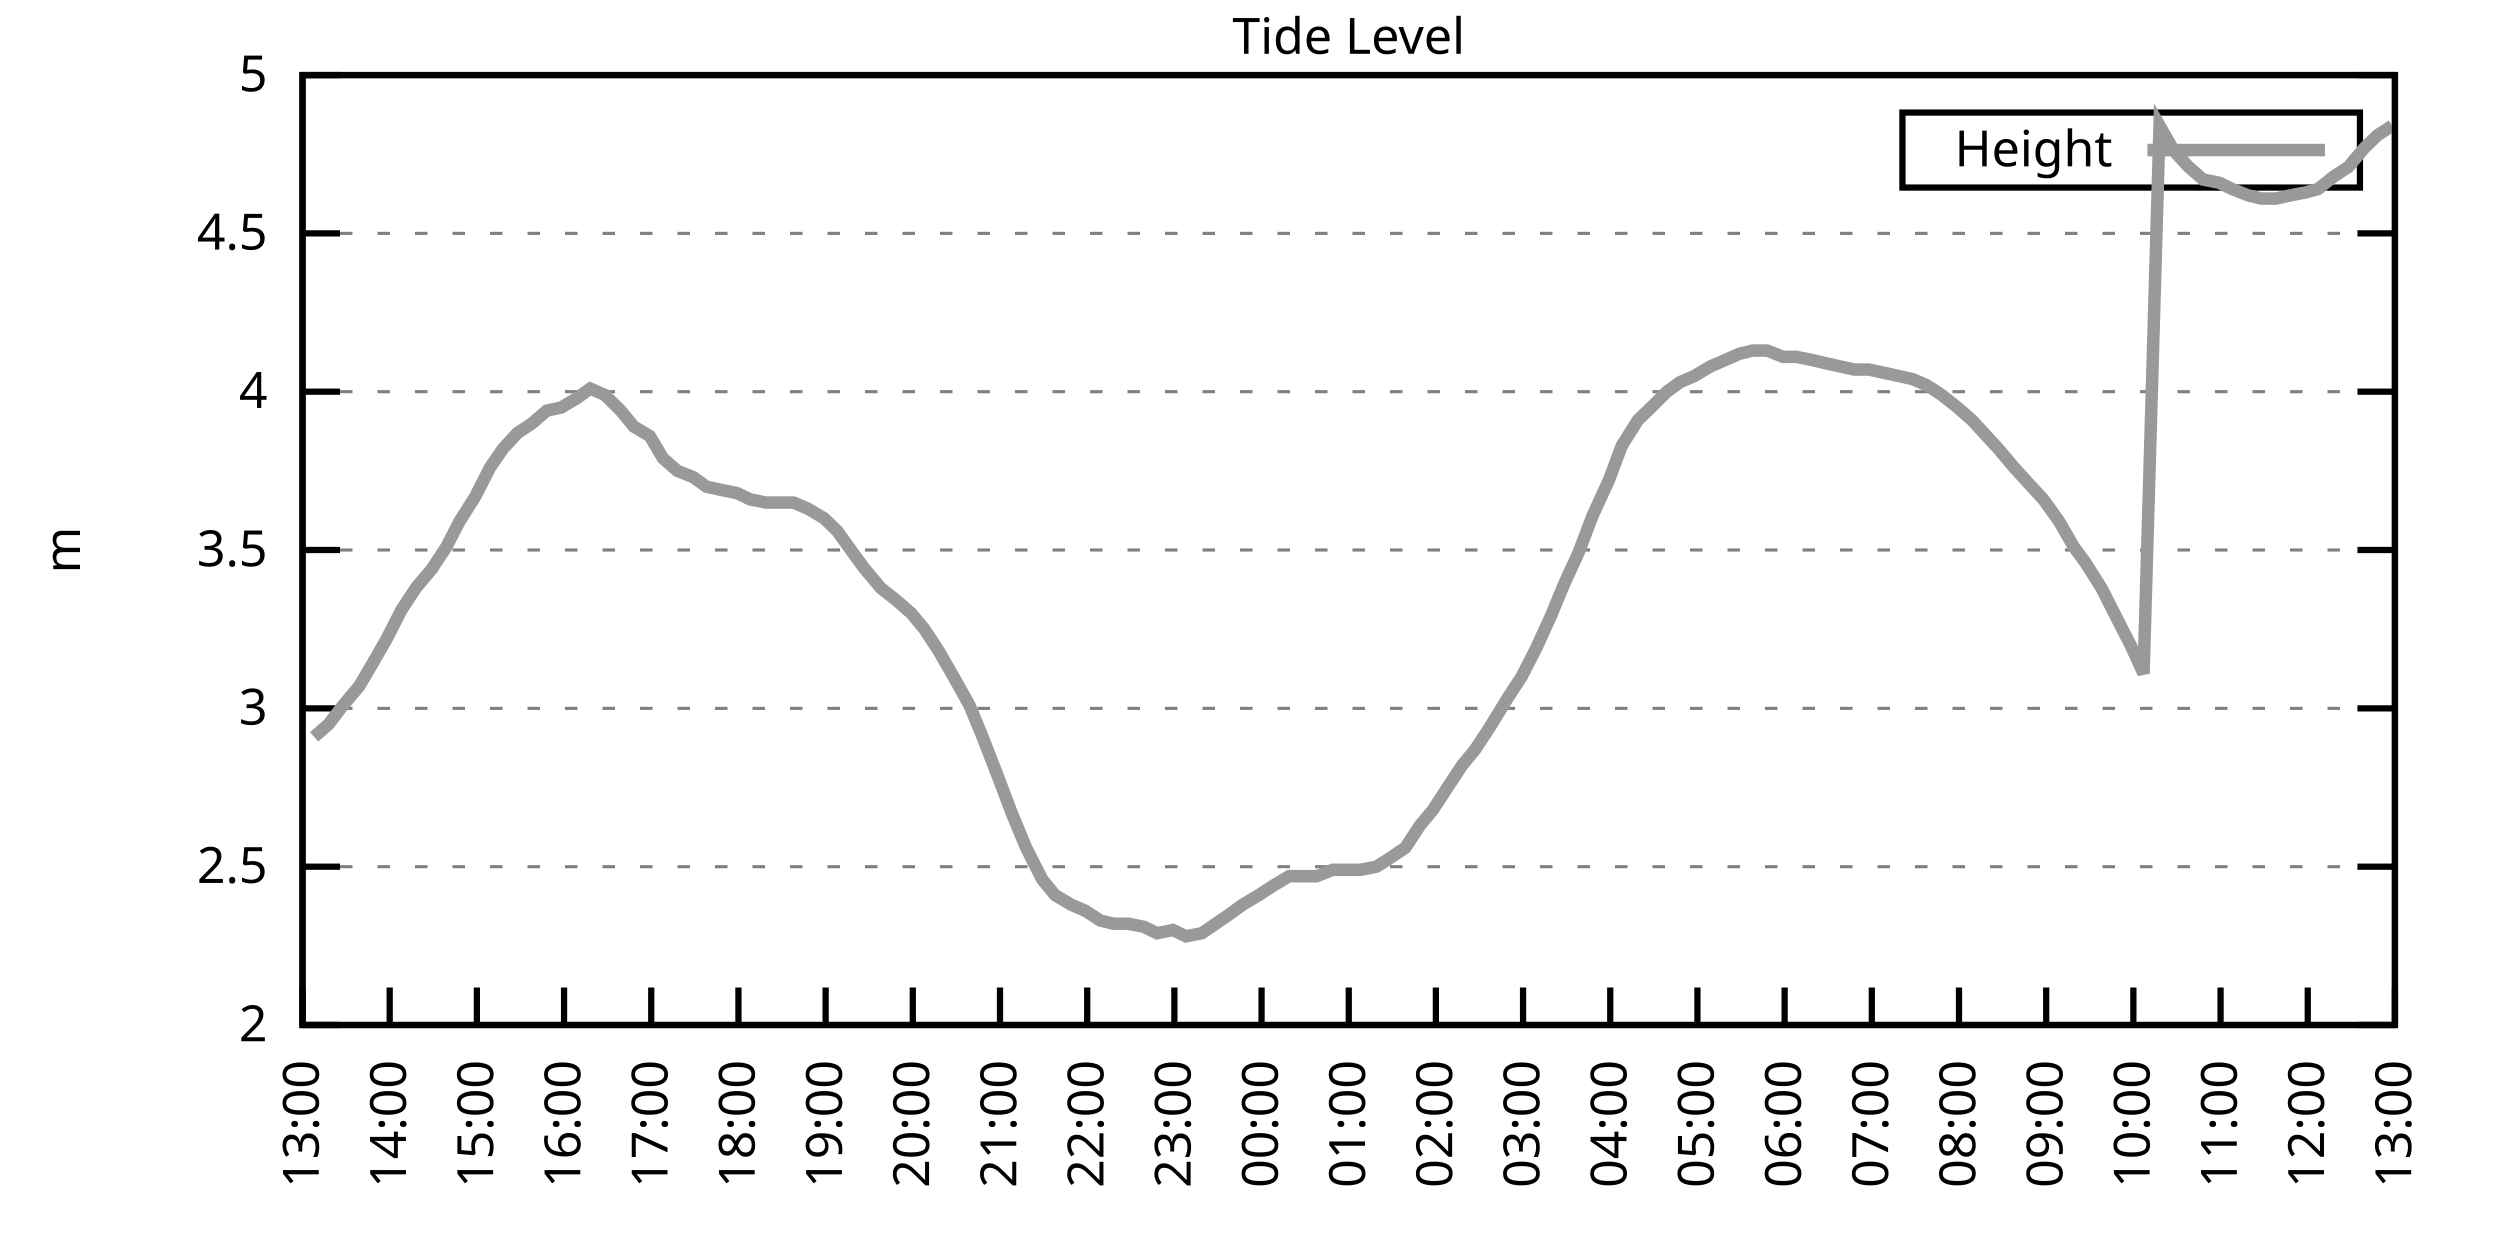
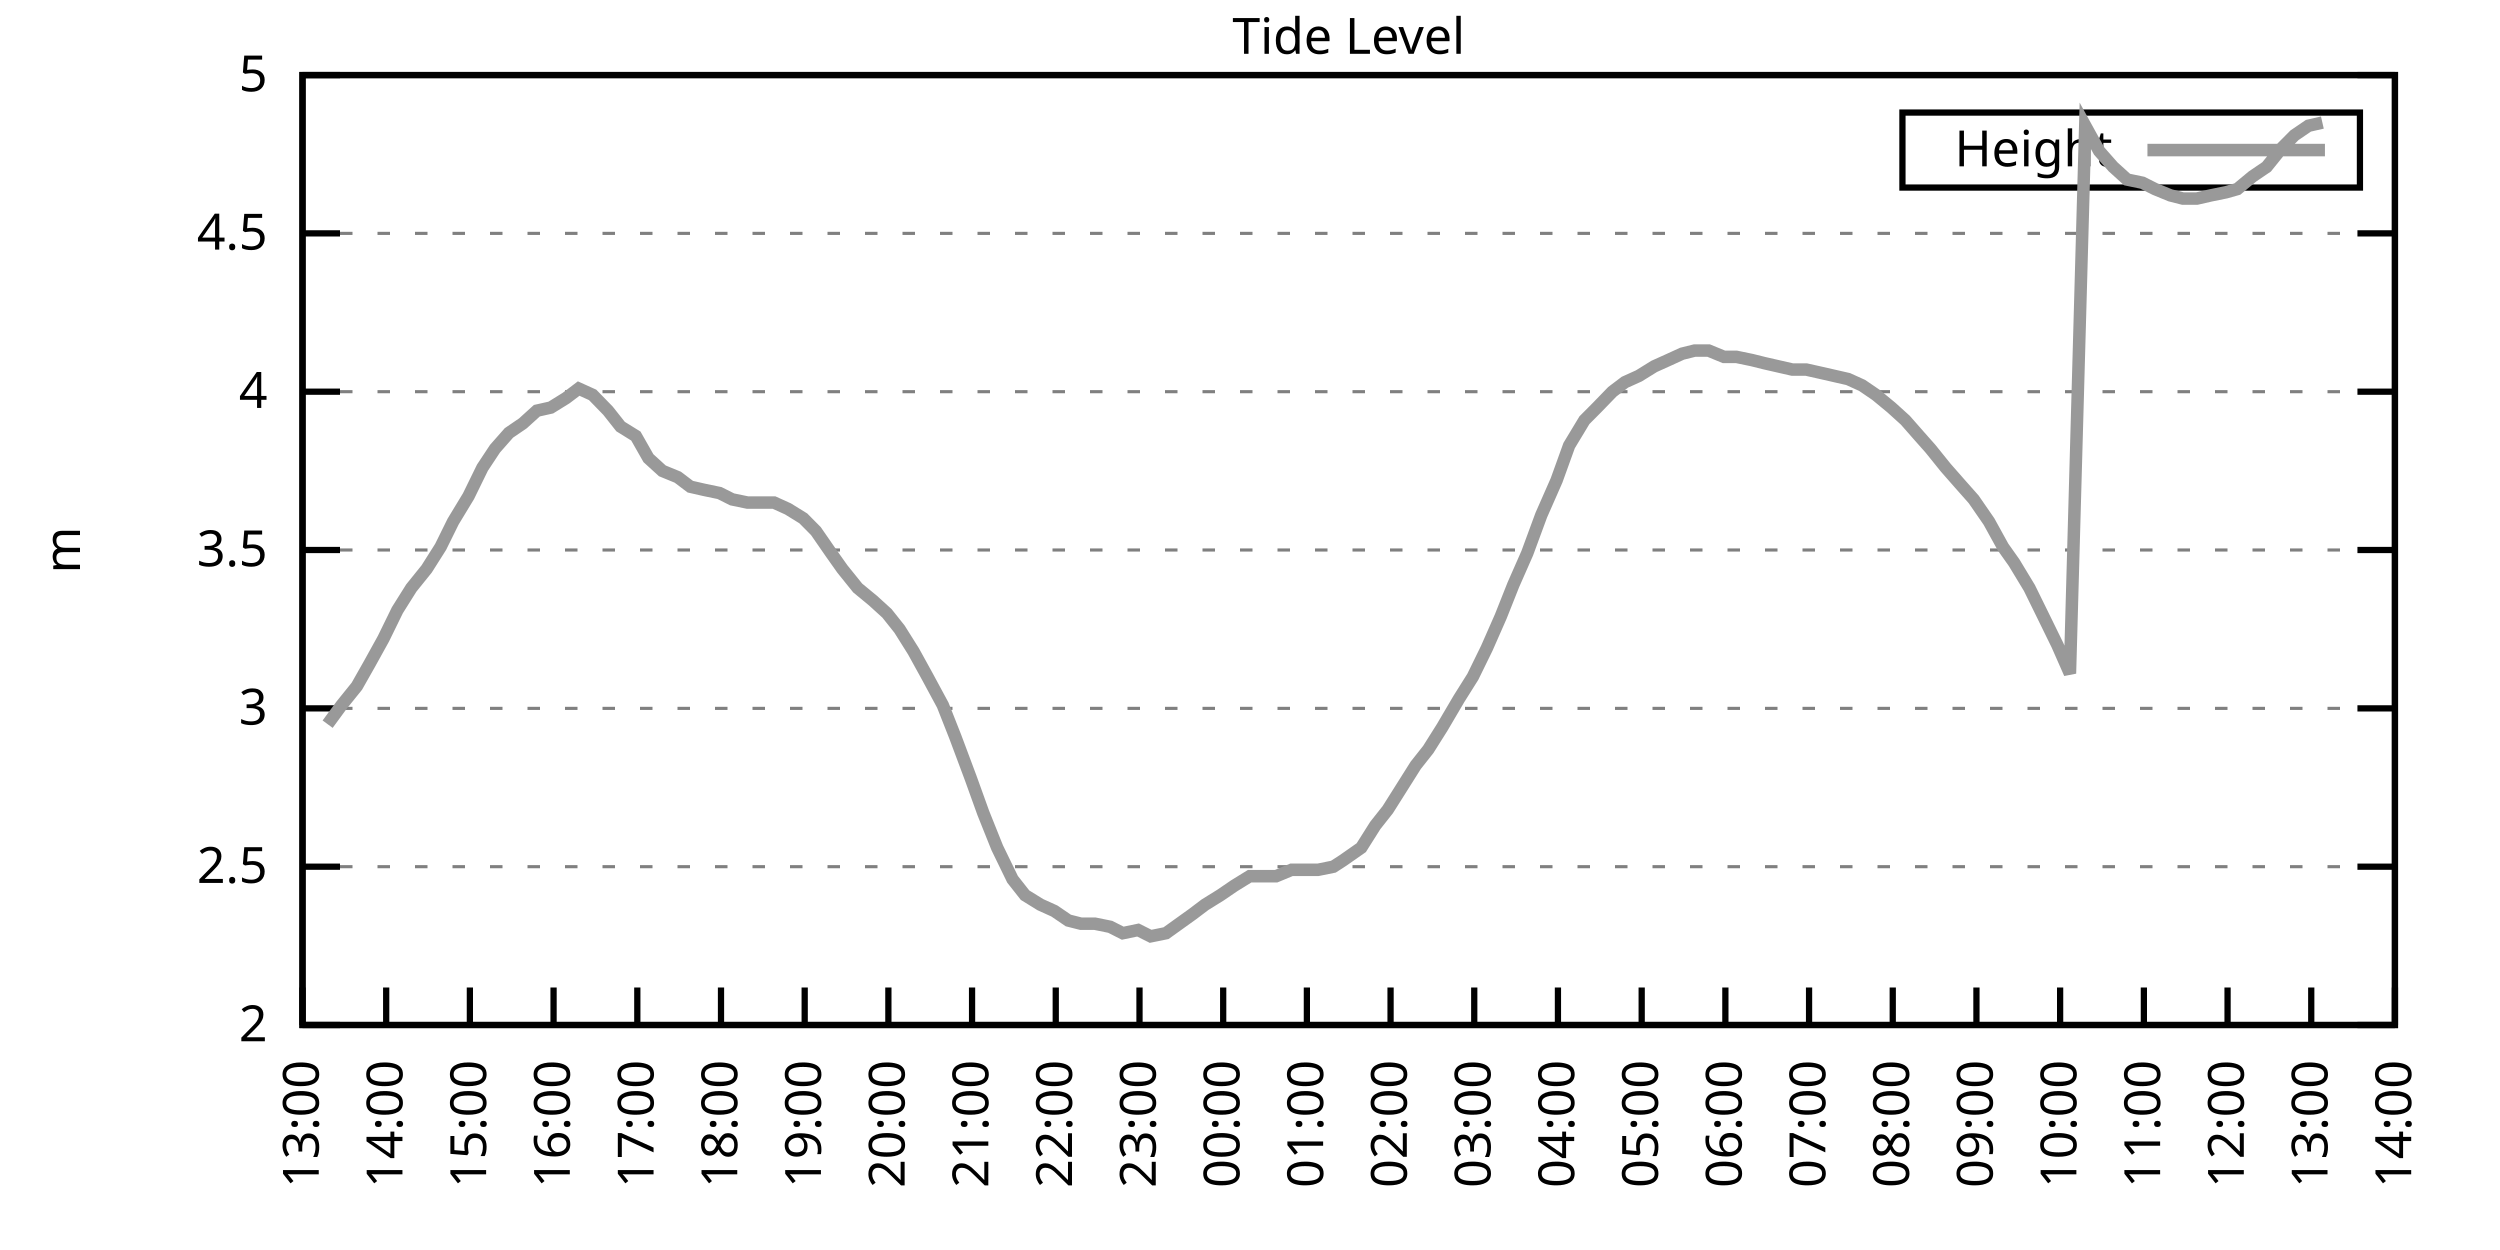
<svg xmlns="http://www.w3.org/2000/svg" xmlns:xlink="http://www.w3.org/1999/xlink" width="400" height="200" viewBox="0 0 400 200">
  <g id="gnuplot_canvas">
    <rect x="0" y="0" width="400" height="200" fill="none" />
    <defs>
      <circle id="gpDot" r="0.5" stroke-width="0.5" stroke="currentColor" />
      <path id="gpPt0" stroke-width="0.333" stroke="currentColor" d="M-1,0 h2 M0,-1 v2" />
      <path id="gpPt1" stroke-width="0.333" stroke="currentColor" d="M-1,-1 L1,1 M1,-1 L-1,1" />
      <path id="gpPt2" stroke-width="0.333" stroke="currentColor" d="M-1,0 L1,0 M0,-1 L0,1 M-1,-1 L1,1 M-1,1 L1,-1" />
      <rect id="gpPt3" stroke-width="0.333" stroke="currentColor" x="-1" y="-1" width="2" height="2" />
      <rect id="gpPt4" stroke-width="0.333" stroke="currentColor" fill="currentColor" x="-1" y="-1" width="2" height="2" />
      <circle id="gpPt5" stroke-width="0.333" stroke="currentColor" cx="0" cy="0" r="1" />
      <use xlink:href="#gpPt5" id="gpPt6" fill="currentColor" stroke="none" />
      <path id="gpPt7" stroke-width="0.333" stroke="currentColor" d="M0,-1.33 L-1.33,0.67 L1.33,0.67 z" />
      <use xlink:href="#gpPt7" id="gpPt8" fill="currentColor" stroke="none" />
      <use xlink:href="#gpPt7" id="gpPt9" stroke="currentColor" transform="rotate(180)" />
      <use xlink:href="#gpPt9" id="gpPt10" fill="currentColor" stroke="none" />
      <use xlink:href="#gpPt3" id="gpPt11" stroke="currentColor" transform="rotate(45)" />
      <use xlink:href="#gpPt11" id="gpPt12" fill="currentColor" stroke="none" />
      <path id="gpPt13" stroke-width="0.333" stroke="currentColor" d="M0,1.330 L1.265,0.411 L0.782,-1.067 L-0.782,-1.076 L-1.265,0.411 z" />
      <use xlink:href="#gpPt13" id="gpPt14" fill="currentColor" stroke="none" />
      <filter id="textbox" filterUnits="objectBoundingBox" x="0" y="0" height="1" width="1">
        <feFlood flood-color="white" flood-opacity="1" result="bgnd" />
        <feComposite in="SourceGraphic" in2="bgnd" operator="atop" />
      </filter>
      <filter id="greybox" filterUnits="objectBoundingBox" x="0" y="0" height="1" width="1">
        <feFlood flood-color="lightgrey" flood-opacity="1" result="grey" />
        <feComposite in="SourceGraphic" in2="grey" operator="atop" />
      </filter>
    </defs>
    <g fill="none" color="white" stroke="currentColor" stroke-width="1.00" stroke-linecap="butt" stroke-linejoin="miter">
</g>
    <g fill="none" color="black" stroke="currentColor" stroke-width="1.00" stroke-linecap="butt" stroke-linejoin="miter">
      <g stroke="none" shape-rendering="crispEdges">
        <polygon fill="rgb(255, 255, 255)" points="48.40,164.00 383.18,164.00 383.18,12.02 48.40,12.02 " />
      </g>
    </g>
    <g fill="none" color="black" stroke="currentColor" stroke-width="1.00" stroke-linecap="butt" stroke-linejoin="miter">
</g>
    <g fill="none" color="black" stroke="black" stroke-width="0.50" stroke-linecap="butt" stroke-linejoin="miter">
</g>
    <g fill="none" color="gray" stroke="currentColor" stroke-width="0.50" stroke-linecap="butt" stroke-linejoin="miter">
      <path stroke="gray" stroke-dasharray="2,4" class="gridline" d="M48.40,164.00 L383.19,164.00  " />
    </g>
    <g fill="none" color="gray" stroke="gray" stroke-width="1.00" stroke-linecap="butt" stroke-linejoin="miter">
</g>
    <g fill="none" color="black" stroke="currentColor" stroke-width="1.00" stroke-linecap="butt" stroke-linejoin="miter">
      <path stroke="black" d="M48.40,164.00 L54.40,164.00 M383.19,164.00 L377.19,164.00  " />
      <g transform="translate(42.80,166.60)" stroke="none" fill="black" font-family="Sans" font-size="8.00" text-anchor="end">
        <text>
          <tspan font-family="Sans"> 2</tspan>
        </text>
      </g>
    </g>
    <g fill="none" color="black" stroke="currentColor" stroke-width="1.00" stroke-linecap="butt" stroke-linejoin="miter">
</g>
    <g fill="none" color="black" stroke="black" stroke-width="0.50" stroke-linecap="butt" stroke-linejoin="miter">
</g>
    <g fill="none" color="gray" stroke="currentColor" stroke-width="0.50" stroke-linecap="butt" stroke-linejoin="miter">
      <path stroke="gray" stroke-dasharray="2,4" class="gridline" d="M48.40,138.67 L383.19,138.67  " />
    </g>
    <g fill="none" color="gray" stroke="gray" stroke-width="1.00" stroke-linecap="butt" stroke-linejoin="miter">
</g>
    <g fill="none" color="black" stroke="currentColor" stroke-width="1.00" stroke-linecap="butt" stroke-linejoin="miter">
      <path stroke="black" d="M48.40,138.67 L54.40,138.67 M383.19,138.67 L377.19,138.67  " />
      <g transform="translate(42.80,141.27)" stroke="none" fill="black" font-family="Sans" font-size="8.00" text-anchor="end">
        <text>
          <tspan font-family="Sans"> 2.5</tspan>
        </text>
      </g>
    </g>
    <g fill="none" color="black" stroke="currentColor" stroke-width="1.00" stroke-linecap="butt" stroke-linejoin="miter">
</g>
    <g fill="none" color="black" stroke="black" stroke-width="0.50" stroke-linecap="butt" stroke-linejoin="miter">
</g>
    <g fill="none" color="gray" stroke="currentColor" stroke-width="0.50" stroke-linecap="butt" stroke-linejoin="miter">
      <path stroke="gray" stroke-dasharray="2,4" class="gridline" d="M48.40,113.34 L383.19,113.34  " />
    </g>
    <g fill="none" color="gray" stroke="gray" stroke-width="1.00" stroke-linecap="butt" stroke-linejoin="miter">
</g>
    <g fill="none" color="black" stroke="currentColor" stroke-width="1.00" stroke-linecap="butt" stroke-linejoin="miter">
      <path stroke="black" d="M48.40,113.34 L54.40,113.34 M383.19,113.34 L377.19,113.34  " />
      <g transform="translate(42.80,115.94)" stroke="none" fill="black" font-family="Sans" font-size="8.00" text-anchor="end">
        <text>
          <tspan font-family="Sans"> 3</tspan>
        </text>
      </g>
    </g>
    <g fill="none" color="black" stroke="currentColor" stroke-width="1.00" stroke-linecap="butt" stroke-linejoin="miter">
</g>
    <g fill="none" color="black" stroke="black" stroke-width="0.50" stroke-linecap="butt" stroke-linejoin="miter">
</g>
    <g fill="none" color="gray" stroke="currentColor" stroke-width="0.50" stroke-linecap="butt" stroke-linejoin="miter">
      <path stroke="gray" stroke-dasharray="2,4" class="gridline" d="M48.40,88.00 L383.19,88.00  " />
    </g>
    <g fill="none" color="gray" stroke="gray" stroke-width="1.00" stroke-linecap="butt" stroke-linejoin="miter">
</g>
    <g fill="none" color="black" stroke="currentColor" stroke-width="1.00" stroke-linecap="butt" stroke-linejoin="miter">
      <path stroke="black" d="M48.40,88.00 L54.40,88.00 M383.19,88.00 L377.19,88.00  " />
      <g transform="translate(42.80,90.60)" stroke="none" fill="black" font-family="Sans" font-size="8.00" text-anchor="end">
        <text>
          <tspan font-family="Sans"> 3.5</tspan>
        </text>
      </g>
    </g>
    <g fill="none" color="black" stroke="currentColor" stroke-width="1.00" stroke-linecap="butt" stroke-linejoin="miter">
</g>
    <g fill="none" color="black" stroke="black" stroke-width="0.50" stroke-linecap="butt" stroke-linejoin="miter">
</g>
    <g fill="none" color="gray" stroke="currentColor" stroke-width="0.50" stroke-linecap="butt" stroke-linejoin="miter">
      <path stroke="gray" stroke-dasharray="2,4" class="gridline" d="M48.40,62.67 L383.19,62.67  " />
    </g>
    <g fill="none" color="gray" stroke="gray" stroke-width="1.00" stroke-linecap="butt" stroke-linejoin="miter">
</g>
    <g fill="none" color="black" stroke="currentColor" stroke-width="1.00" stroke-linecap="butt" stroke-linejoin="miter">
      <path stroke="black" d="M48.40,62.67 L54.40,62.67 M383.19,62.67 L377.19,62.67  " />
      <g transform="translate(42.80,65.27)" stroke="none" fill="black" font-family="Sans" font-size="8.00" text-anchor="end">
        <text>
          <tspan font-family="Sans"> 4</tspan>
        </text>
      </g>
    </g>
    <g fill="none" color="black" stroke="currentColor" stroke-width="1.00" stroke-linecap="butt" stroke-linejoin="miter">
</g>
    <g fill="none" color="black" stroke="black" stroke-width="0.50" stroke-linecap="butt" stroke-linejoin="miter">
</g>
    <g fill="none" color="gray" stroke="currentColor" stroke-width="0.50" stroke-linecap="butt" stroke-linejoin="miter">
      <path stroke="gray" stroke-dasharray="2,4" class="gridline" d="M48.40,37.34 L383.19,37.34  " />
    </g>
    <g fill="none" color="gray" stroke="gray" stroke-width="1.00" stroke-linecap="butt" stroke-linejoin="miter">
</g>
    <g fill="none" color="black" stroke="currentColor" stroke-width="1.00" stroke-linecap="butt" stroke-linejoin="miter">
      <path stroke="black" d="M48.40,37.34 L54.40,37.34 M383.19,37.34 L377.19,37.34  " />
      <g transform="translate(42.80,39.94)" stroke="none" fill="black" font-family="Sans" font-size="8.00" text-anchor="end">
        <text>
          <tspan font-family="Sans"> 4.5</tspan>
        </text>
      </g>
    </g>
    <g fill="none" color="black" stroke="currentColor" stroke-width="1.00" stroke-linecap="butt" stroke-linejoin="miter">
</g>
    <g fill="none" color="black" stroke="black" stroke-width="0.50" stroke-linecap="butt" stroke-linejoin="miter">
</g>
    <g fill="none" color="gray" stroke="currentColor" stroke-width="0.50" stroke-linecap="butt" stroke-linejoin="miter">
      <path stroke="gray" stroke-dasharray="2,4" class="gridline" d="M48.40,12.01 L383.19,12.01  " />
    </g>
    <g fill="none" color="gray" stroke="gray" stroke-width="1.00" stroke-linecap="butt" stroke-linejoin="miter">
</g>
    <g fill="none" color="black" stroke="currentColor" stroke-width="1.00" stroke-linecap="butt" stroke-linejoin="miter">
      <path stroke="black" d="M48.40,12.01 L54.40,12.01 M383.19,12.01 L377.19,12.01  " />
      <g transform="translate(42.80,14.61)" stroke="none" fill="black" font-family="Sans" font-size="8.00" text-anchor="end">
        <text>
          <tspan font-family="Sans"> 5</tspan>
        </text>
      </g>
    </g>
    <g fill="none" color="black" stroke="currentColor" stroke-width="1.00" stroke-linecap="butt" stroke-linejoin="miter">
      <path stroke="black" d="M48.40,164.00 L48.40,158.00  " />
      <g transform="translate(51.00,169.60) rotate(270.00)" stroke="none" fill="black" font-family="Sans" font-size="8.00" text-anchor="end">
        <text>
          <tspan font-family="Sans">13:00</tspan>
        </text>
      </g>
    </g>
    <g fill="none" color="black" stroke="currentColor" stroke-width="1.00" stroke-linecap="butt" stroke-linejoin="miter">
-       <path stroke="black" d="M62.35,164.00 L62.35,158.00  " />
-       <g transform="translate(64.95,169.60) rotate(270.00)" stroke="none" fill="black" font-family="Sans" font-size="8.00" text-anchor="end">
+       <path stroke="black" d="M61.79,164.00 L61.79,158.00  " />
+       <g transform="translate(64.39,169.60) rotate(270.00)" stroke="none" fill="black" font-family="Sans" font-size="8.00" text-anchor="end">
        <text>
          <tspan font-family="Sans">14:00</tspan>
        </text>
      </g>
    </g>
    <g fill="none" color="black" stroke="currentColor" stroke-width="1.00" stroke-linecap="butt" stroke-linejoin="miter">
-       <path stroke="black" d="M76.30,164.00 L76.30,158.00  " />
-       <g transform="translate(78.90,169.60) rotate(270.00)" stroke="none" fill="black" font-family="Sans" font-size="8.00" text-anchor="end">
+       <path stroke="black" d="M75.18,164.00 L75.18,158.00  " />
+       <g transform="translate(77.78,169.60) rotate(270.00)" stroke="none" fill="black" font-family="Sans" font-size="8.00" text-anchor="end">
        <text>
          <tspan font-family="Sans">15:00</tspan>
        </text>
      </g>
    </g>
    <g fill="none" color="black" stroke="currentColor" stroke-width="1.00" stroke-linecap="butt" stroke-linejoin="miter">
-       <path stroke="black" d="M90.25,164.00 L90.25,158.00  " />
-       <g transform="translate(92.85,169.60) rotate(270.00)" stroke="none" fill="black" font-family="Sans" font-size="8.00" text-anchor="end">
+       <path stroke="black" d="M88.57,164.00 L88.57,158.00  " />
+       <g transform="translate(91.17,169.60) rotate(270.00)" stroke="none" fill="black" font-family="Sans" font-size="8.00" text-anchor="end">
        <text>
          <tspan font-family="Sans">16:00</tspan>
        </text>
      </g>
    </g>
    <g fill="none" color="black" stroke="currentColor" stroke-width="1.00" stroke-linecap="butt" stroke-linejoin="miter">
-       <path stroke="black" d="M104.20,164.00 L104.20,158.00  " />
-       <g transform="translate(106.80,169.60) rotate(270.00)" stroke="none" fill="black" font-family="Sans" font-size="8.00" text-anchor="end">
+       <path stroke="black" d="M101.97,164.00 L101.97,158.00  " />
+       <g transform="translate(104.57,169.60) rotate(270.00)" stroke="none" fill="black" font-family="Sans" font-size="8.00" text-anchor="end">
        <text>
          <tspan font-family="Sans">17:00</tspan>
        </text>
      </g>
    </g>
    <g fill="none" color="black" stroke="currentColor" stroke-width="1.00" stroke-linecap="butt" stroke-linejoin="miter">
-       <path stroke="black" d="M118.15,164.00 L118.15,158.00  " />
-       <g transform="translate(120.75,169.60) rotate(270.00)" stroke="none" fill="black" font-family="Sans" font-size="8.00" text-anchor="end">
+       <path stroke="black" d="M115.36,164.00 L115.36,158.00  " />
+       <g transform="translate(117.96,169.60) rotate(270.00)" stroke="none" fill="black" font-family="Sans" font-size="8.00" text-anchor="end">
        <text>
          <tspan font-family="Sans">18:00</tspan>
        </text>
      </g>
    </g>
    <g fill="none" color="black" stroke="currentColor" stroke-width="1.00" stroke-linecap="butt" stroke-linejoin="miter">
-       <path stroke="black" d="M132.10,164.00 L132.10,158.00  " />
-       <g transform="translate(134.70,169.60) rotate(270.00)" stroke="none" fill="black" font-family="Sans" font-size="8.00" text-anchor="end">
+       <path stroke="black" d="M128.75,164.00 L128.75,158.00  " />
+       <g transform="translate(131.35,169.60) rotate(270.00)" stroke="none" fill="black" font-family="Sans" font-size="8.00" text-anchor="end">
        <text>
          <tspan font-family="Sans">19:00</tspan>
        </text>
      </g>
    </g>
    <g fill="none" color="black" stroke="currentColor" stroke-width="1.00" stroke-linecap="butt" stroke-linejoin="miter">
-       <path stroke="black" d="M146.05,164.00 L146.05,158.00  " />
-       <g transform="translate(148.65,169.60) rotate(270.00)" stroke="none" fill="black" font-family="Sans" font-size="8.00" text-anchor="end">
+       <path stroke="black" d="M142.14,164.00 L142.14,158.00  " />
+       <g transform="translate(144.74,169.60) rotate(270.00)" stroke="none" fill="black" font-family="Sans" font-size="8.00" text-anchor="end">
        <text>
          <tspan font-family="Sans">20:00</tspan>
        </text>
      </g>
    </g>
    <g fill="none" color="black" stroke="currentColor" stroke-width="1.00" stroke-linecap="butt" stroke-linejoin="miter">
-       <path stroke="black" d="M160.00,164.00 L160.00,158.00  " />
-       <g transform="translate(162.60,169.60) rotate(270.00)" stroke="none" fill="black" font-family="Sans" font-size="8.00" text-anchor="end">
+       <path stroke="black" d="M155.53,164.00 L155.53,158.00  " />
+       <g transform="translate(158.13,169.60) rotate(270.00)" stroke="none" fill="black" font-family="Sans" font-size="8.00" text-anchor="end">
        <text>
          <tspan font-family="Sans">21:00</tspan>
        </text>
      </g>
    </g>
    <g fill="none" color="black" stroke="currentColor" stroke-width="1.00" stroke-linecap="butt" stroke-linejoin="miter">
-       <path stroke="black" d="M173.95,164.00 L173.95,158.00  " />
-       <g transform="translate(176.55,169.60) rotate(270.00)" stroke="none" fill="black" font-family="Sans" font-size="8.00" text-anchor="end">
+       <path stroke="black" d="M168.92,164.00 L168.92,158.00  " />
+       <g transform="translate(171.52,169.60) rotate(270.00)" stroke="none" fill="black" font-family="Sans" font-size="8.00" text-anchor="end">
        <text>
          <tspan font-family="Sans">22:00</tspan>
        </text>
      </g>
    </g>
    <g fill="none" color="black" stroke="currentColor" stroke-width="1.00" stroke-linecap="butt" stroke-linejoin="miter">
-       <path stroke="black" d="M187.90,164.00 L187.90,158.00  " />
-       <g transform="translate(190.50,169.60) rotate(270.00)" stroke="none" fill="black" font-family="Sans" font-size="8.00" text-anchor="end">
+       <path stroke="black" d="M182.32,164.00 L182.32,158.00  " />
+       <g transform="translate(184.92,169.60) rotate(270.00)" stroke="none" fill="black" font-family="Sans" font-size="8.00" text-anchor="end">
        <text>
          <tspan font-family="Sans">23:00</tspan>
        </text>
      </g>
    </g>
    <g fill="none" color="black" stroke="currentColor" stroke-width="1.00" stroke-linecap="butt" stroke-linejoin="miter">
-       <path stroke="black" d="M201.85,164.00 L201.85,158.00  " />
-       <g transform="translate(204.45,169.60) rotate(270.00)" stroke="none" fill="black" font-family="Sans" font-size="8.00" text-anchor="end">
+       <path stroke="black" d="M195.71,164.00 L195.71,158.00  " />
+       <g transform="translate(198.31,169.60) rotate(270.00)" stroke="none" fill="black" font-family="Sans" font-size="8.00" text-anchor="end">
        <text>
          <tspan font-family="Sans">00:00</tspan>
        </text>
      </g>
    </g>
    <g fill="none" color="black" stroke="currentColor" stroke-width="1.00" stroke-linecap="butt" stroke-linejoin="miter">
-       <path stroke="black" d="M215.80,164.00 L215.80,158.00  " />
-       <g transform="translate(218.40,169.60) rotate(270.00)" stroke="none" fill="black" font-family="Sans" font-size="8.00" text-anchor="end">
+       <path stroke="black" d="M209.10,164.00 L209.10,158.00  " />
+       <g transform="translate(211.70,169.60) rotate(270.00)" stroke="none" fill="black" font-family="Sans" font-size="8.00" text-anchor="end">
        <text>
          <tspan font-family="Sans">01:00</tspan>
        </text>
      </g>
    </g>
    <g fill="none" color="black" stroke="currentColor" stroke-width="1.00" stroke-linecap="butt" stroke-linejoin="miter">
-       <path stroke="black" d="M229.74,164.00 L229.74,158.00  " />
-       <g transform="translate(232.34,169.60) rotate(270.00)" stroke="none" fill="black" font-family="Sans" font-size="8.00" text-anchor="end">
+       <path stroke="black" d="M222.49,164.00 L222.49,158.00  " />
+       <g transform="translate(225.09,169.60) rotate(270.00)" stroke="none" fill="black" font-family="Sans" font-size="8.00" text-anchor="end">
        <text>
          <tspan font-family="Sans">02:00</tspan>
        </text>
      </g>
    </g>
    <g fill="none" color="black" stroke="currentColor" stroke-width="1.00" stroke-linecap="butt" stroke-linejoin="miter">
-       <path stroke="black" d="M243.69,164.00 L243.69,158.00  " />
-       <g transform="translate(246.29,169.60) rotate(270.00)" stroke="none" fill="black" font-family="Sans" font-size="8.00" text-anchor="end">
+       <path stroke="black" d="M235.88,164.00 L235.88,158.00  " />
+       <g transform="translate(238.48,169.60) rotate(270.00)" stroke="none" fill="black" font-family="Sans" font-size="8.00" text-anchor="end">
        <text>
          <tspan font-family="Sans">03:00</tspan>
        </text>
      </g>
    </g>
    <g fill="none" color="black" stroke="currentColor" stroke-width="1.00" stroke-linecap="butt" stroke-linejoin="miter">
-       <path stroke="black" d="M257.64,164.00 L257.64,158.00  " />
-       <g transform="translate(260.24,169.60) rotate(270.00)" stroke="none" fill="black" font-family="Sans" font-size="8.00" text-anchor="end">
+       <path stroke="black" d="M249.27,164.00 L249.27,158.00  " />
+       <g transform="translate(251.87,169.60) rotate(270.00)" stroke="none" fill="black" font-family="Sans" font-size="8.00" text-anchor="end">
        <text>
          <tspan font-family="Sans">04:00</tspan>
        </text>
      </g>
    </g>
    <g fill="none" color="black" stroke="currentColor" stroke-width="1.00" stroke-linecap="butt" stroke-linejoin="miter">
-       <path stroke="black" d="M271.59,164.00 L271.59,158.00  " />
-       <g transform="translate(274.19,169.60) rotate(270.00)" stroke="none" fill="black" font-family="Sans" font-size="8.00" text-anchor="end">
+       <path stroke="black" d="M262.67,164.00 L262.67,158.00  " />
+       <g transform="translate(265.27,169.60) rotate(270.00)" stroke="none" fill="black" font-family="Sans" font-size="8.00" text-anchor="end">
        <text>
          <tspan font-family="Sans">05:00</tspan>
        </text>
      </g>
    </g>
    <g fill="none" color="black" stroke="currentColor" stroke-width="1.00" stroke-linecap="butt" stroke-linejoin="miter">
-       <path stroke="black" d="M285.54,164.00 L285.54,158.00  " />
-       <g transform="translate(288.14,169.60) rotate(270.00)" stroke="none" fill="black" font-family="Sans" font-size="8.00" text-anchor="end">
+       <path stroke="black" d="M276.06,164.00 L276.06,158.00  " />
+       <g transform="translate(278.66,169.60) rotate(270.00)" stroke="none" fill="black" font-family="Sans" font-size="8.00" text-anchor="end">
        <text>
          <tspan font-family="Sans">06:00</tspan>
        </text>
      </g>
    </g>
    <g fill="none" color="black" stroke="currentColor" stroke-width="1.00" stroke-linecap="butt" stroke-linejoin="miter">
-       <path stroke="black" d="M299.49,164.00 L299.49,158.00  " />
-       <g transform="translate(302.09,169.60) rotate(270.00)" stroke="none" fill="black" font-family="Sans" font-size="8.00" text-anchor="end">
+       <path stroke="black" d="M289.45,164.00 L289.45,158.00  " />
+       <g transform="translate(292.05,169.60) rotate(270.00)" stroke="none" fill="black" font-family="Sans" font-size="8.00" text-anchor="end">
        <text>
          <tspan font-family="Sans">07:00</tspan>
        </text>
      </g>
    </g>
    <g fill="none" color="black" stroke="currentColor" stroke-width="1.00" stroke-linecap="butt" stroke-linejoin="miter">
-       <path stroke="black" d="M313.44,164.00 L313.44,158.00  " />
-       <g transform="translate(316.04,169.60) rotate(270.00)" stroke="none" fill="black" font-family="Sans" font-size="8.00" text-anchor="end">
+       <path stroke="black" d="M302.84,164.00 L302.84,158.00  " />
+       <g transform="translate(305.44,169.60) rotate(270.00)" stroke="none" fill="black" font-family="Sans" font-size="8.00" text-anchor="end">
        <text>
          <tspan font-family="Sans">08:00</tspan>
        </text>
      </g>
    </g>
    <g fill="none" color="black" stroke="currentColor" stroke-width="1.00" stroke-linecap="butt" stroke-linejoin="miter">
-       <path stroke="black" d="M327.39,164.00 L327.39,158.00  " />
-       <g transform="translate(329.99,169.60) rotate(270.00)" stroke="none" fill="black" font-family="Sans" font-size="8.00" text-anchor="end">
+       <path stroke="black" d="M316.23,164.00 L316.23,158.00  " />
+       <g transform="translate(318.83,169.60) rotate(270.00)" stroke="none" fill="black" font-family="Sans" font-size="8.00" text-anchor="end">
        <text>
          <tspan font-family="Sans">09:00</tspan>
        </text>
      </g>
    </g>
    <g fill="none" color="black" stroke="currentColor" stroke-width="1.00" stroke-linecap="butt" stroke-linejoin="miter">
-       <path stroke="black" d="M341.34,164.00 L341.34,158.00  " />
-       <g transform="translate(343.94,169.60) rotate(270.00)" stroke="none" fill="black" font-family="Sans" font-size="8.00" text-anchor="end">
+       <path stroke="black" d="M329.62,164.00 L329.62,158.00  " />
+       <g transform="translate(332.22,169.60) rotate(270.00)" stroke="none" fill="black" font-family="Sans" font-size="8.00" text-anchor="end">
        <text>
          <tspan font-family="Sans">10:00</tspan>
        </text>
      </g>
    </g>
    <g fill="none" color="black" stroke="currentColor" stroke-width="1.00" stroke-linecap="butt" stroke-linejoin="miter">
-       <path stroke="black" d="M355.29,164.00 L355.29,158.00  " />
-       <g transform="translate(357.89,169.60) rotate(270.00)" stroke="none" fill="black" font-family="Sans" font-size="8.00" text-anchor="end">
+       <path stroke="black" d="M343.02,164.00 L343.02,158.00  " />
+       <g transform="translate(345.62,169.60) rotate(270.00)" stroke="none" fill="black" font-family="Sans" font-size="8.00" text-anchor="end">
        <text>
          <tspan font-family="Sans">11:00</tspan>
        </text>
      </g>
    </g>
    <g fill="none" color="black" stroke="currentColor" stroke-width="1.00" stroke-linecap="butt" stroke-linejoin="miter">
-       <path stroke="black" d="M369.24,164.00 L369.24,158.00  " />
-       <g transform="translate(371.84,169.60) rotate(270.00)" stroke="none" fill="black" font-family="Sans" font-size="8.00" text-anchor="end">
+       <path stroke="black" d="M356.41,164.00 L356.41,158.00  " />
+       <g transform="translate(359.01,169.60) rotate(270.00)" stroke="none" fill="black" font-family="Sans" font-size="8.00" text-anchor="end">
        <text>
          <tspan font-family="Sans">12:00</tspan>
+         </text>
+       </g>
+     </g>
+     <g fill="none" color="black" stroke="currentColor" stroke-width="1.00" stroke-linecap="butt" stroke-linejoin="miter">
+       <path stroke="black" d="M369.80,164.00 L369.80,158.00  " />
+       <g transform="translate(372.40,169.60) rotate(270.00)" stroke="none" fill="black" font-family="Sans" font-size="8.00" text-anchor="end">
+         <text>
+           <tspan font-family="Sans">13:00</tspan>
        </text>
      </g>
    </g>
    <g fill="none" color="black" stroke="currentColor" stroke-width="1.00" stroke-linecap="butt" stroke-linejoin="miter">
      <path stroke="black" d="M383.19,164.00 L383.19,158.00  " />
      <g transform="translate(385.79,169.60) rotate(270.00)" stroke="none" fill="black" font-family="Sans" font-size="8.00" text-anchor="end">
        <text>
-           <tspan font-family="Sans">13:00</tspan>
+           <tspan font-family="Sans">14:00</tspan>
        </text>
      </g>
    </g>
    <g fill="none" color="black" stroke="currentColor" stroke-width="1.00" stroke-linecap="butt" stroke-linejoin="miter">
</g>
    <g fill="none" color="black" stroke="currentColor" stroke-width="1.00" stroke-linecap="butt" stroke-linejoin="miter">
      <path stroke="black" d="M48.40,12.01 L48.40,164.00 L383.19,164.00 L383.19,12.01 L48.40,12.01 Z  " />
    </g>
    <g fill="none" color="black" stroke="currentColor" stroke-width="1.00" stroke-linecap="butt" stroke-linejoin="miter">
</g>
    <g fill="none" color="black" stroke="currentColor" stroke-width="1.00" stroke-linecap="butt" stroke-linejoin="miter">
      <path stroke="black" d="M304.39,30.01 L304.39,18.01 L377.59,18.01 L377.59,30.01 L304.39,30.01 Z  " />
    </g>
    <g id="Tide_level_plot_1">
      <g fill="none" color="white" stroke="black" stroke-width="2.00" stroke-linecap="butt" stroke-linejoin="miter">
</g>
      <g fill="none" color="black" stroke="currentColor" stroke-width="2.00" stroke-linecap="butt" stroke-linejoin="miter">
        <g transform="translate(337.99,26.61)" stroke="none" fill="black" font-family="Sans" font-size="8.00" text-anchor="end">
          <text>
            <tspan font-family="Sans">Height</tspan>
          </text>
        </g>
      </g>
      <g fill="none" color="black" stroke="currentColor" stroke-width="2.00" stroke-linecap="butt" stroke-linejoin="miter">
-         <path stroke="rgb(153, 153, 153)" d="M343.59,24.01 L371.99,24.01 M50.26,117.90 L52.58,115.87 L54.91,112.83 L57.47,109.79 L59.56,106.24 L61.88,102.19   L64.21,97.63 L66.53,94.08 L69.09,91.04 L71.42,87.50 L73.51,83.45 L76.07,79.39 L78.39,74.83 L80.48,71.79   L82.81,69.26 L85.13,67.74 L87.46,65.71 L89.78,65.21 L92.34,63.69 L94.43,62.17 L96.76,63.18 L99.32,65.71   L101.41,68.25 L103.97,69.77 L106.06,73.31 L108.38,75.34 L110.94,76.35 L113.03,77.87 L115.36,78.38 L117.92,78.89   L120.01,79.90 L122.57,80.41 L124.66,80.41 L126.98,80.41 L129.31,81.42 L131.87,82.94 L133.96,84.97 L136.51,88.51   L138.37,91.04 L140.93,94.08 L143.49,96.11 L145.81,98.14 L147.91,100.67 L150.23,104.22 L152.56,108.27 L155.11,112.83   L157.21,117.90 L159.76,124.48 L161.86,130.06 L164.18,135.63 L166.74,140.69 L168.83,143.23 L171.39,144.75 L173.71,145.76   L176.04,147.28 L178.13,147.79 L180.46,147.79 L183.01,148.29 L185.11,149.31 L187.66,148.80 L189.76,149.81 L192.31,149.31   L196.73,146.27 L198.82,144.75 L201.38,143.23 L203.71,141.71 L206.26,140.19 L208.36,140.19 L210.68,140.19 L213.24,139.17   L215.33,139.17 L217.65,139.17 L220.21,138.67 L221.84,137.66 L224.86,135.63 L227.19,132.08 L229.28,129.55 L231.60,126.00   L233.93,122.46 L236.02,119.92 L238.35,116.38 L241.14,111.82 L243.46,108.27 L245.79,103.71 L248.11,98.64 L250.20,93.58   L252.53,88.51 L254.85,82.43 L257.41,76.86 L259.50,71.29 L262.06,67.23 L264.15,65.21 L266.71,62.67 L268.80,61.15   L271.13,60.14 L273.69,58.62 L276.01,57.61 L278.34,56.59 L280.43,56.09 L282.75,56.09 L285.31,57.10 L287.40,57.10   L289.96,57.61 L292.05,58.11 L294.38,58.62 L296.70,59.13 L299.03,59.13 L301.35,59.63 L303.68,60.14 L306.00,60.65   L308.33,61.66 L310.65,63.18 L313.21,65.21 L315.53,67.23 L317.86,69.77 L319.72,71.79 L322.28,74.83 L324.60,77.37   L326.93,79.90 L329.48,83.45 L331.81,87.50 L333.67,90.03 L336.23,94.08 L338.55,98.64 L340.88,103.20 L342.97,107.76   L345.53,20.12 L347.85,24.17 L350.18,26.70 L352.50,28.73 L355.06,29.24 L357.15,30.25 L359.71,31.26 L361.80,31.77   L364.13,31.77 L366.45,31.26 L369.01,30.76 L370.87,30.25 L373.43,28.22 L375.75,26.70 L378.31,23.66 L380.40,21.64   L382.73,20.12  " />
+         <path stroke="rgb(153, 153, 153)" d="M343.59,24.01 L371.99,24.01 M52.42,115.87 L54.65,112.83 L57.10,109.79 L59.11,106.24 L61.35,102.19 L63.58,97.63   L65.81,94.08 L68.26,91.04 L70.50,87.50 L72.50,83.45 L74.96,79.39 L77.19,74.83 L79.20,71.79 L81.43,69.26   L83.66,67.74 L85.90,65.71 L88.13,65.21 L90.58,63.69 L92.59,62.17 L94.82,63.18 L97.28,65.71 L99.29,68.25   L101.74,69.77 L103.75,73.31 L105.98,75.34 L108.44,76.35 L110.45,77.87 L112.68,78.38 L115.13,78.89 L117.14,79.90   L119.60,80.41 L121.61,80.41 L123.84,80.41 L126.07,81.42 L128.53,82.94 L130.54,84.97 L132.99,88.51 L134.78,91.04   L137.23,94.08 L139.69,96.11 L141.92,98.14 L143.93,100.67 L146.16,104.22 L148.39,108.27 L150.85,112.83 L152.85,117.90   L155.31,124.48 L157.32,130.06 L159.55,135.63 L162.01,140.69 L164.01,143.23 L166.47,144.75 L168.70,145.76 L170.93,147.28   L172.94,147.79 L175.17,147.79 L177.63,148.29 L179.64,149.31 L182.09,148.80 L184.10,149.81 L186.56,149.31 L190.80,146.27   L192.81,144.75 L195.26,143.23 L197.49,141.71 L199.95,140.19 L201.96,140.19 L204.19,140.19 L206.64,139.17 L208.65,139.17   L210.88,139.17 L213.34,138.67 L214.90,137.66 L217.80,135.63 L220.04,132.08 L222.04,129.55 L224.28,126.00 L226.51,122.46   L228.52,119.92 L230.75,116.38 L233.43,111.82 L235.66,108.27 L237.89,103.71 L240.12,98.64 L242.13,93.58 L244.36,88.51   L246.60,82.43 L249.05,76.86 L251.06,71.29 L253.51,67.23 L255.52,65.21 L257.98,62.67 L259.99,61.15 L262.22,60.14   L264.67,58.62 L266.91,57.61 L269.14,56.59 L271.15,56.09 L273.38,56.09 L275.83,57.10 L277.84,57.10 L280.30,57.61   L282.31,58.11 L284.54,58.62 L286.77,59.13 L289.00,59.13 L291.23,59.63 L293.47,60.14 L295.70,60.65 L297.93,61.66   L300.16,63.18 L302.62,65.21 L304.85,67.23 L307.08,69.77 L308.87,71.79 L311.32,74.83 L313.55,77.37 L315.79,79.90   L318.24,83.45 L320.47,87.50 L322.26,90.03 L324.71,94.08 L326.95,98.64 L329.18,103.20 L331.19,107.76 L333.64,20.12   L335.87,24.17 L338.10,26.70 L340.34,28.73 L342.79,29.24 L344.80,30.25 L347.26,31.26 L349.26,31.77 L351.50,31.77   L353.73,31.26 L356.18,30.76 L357.97,30.25 L360.42,28.22 L362.66,26.70 L365.11,23.66 L367.12,21.64 L369.35,20.12   L371.58,19.61  " />
      </g>
    </g>
    <g fill="none" color="black" stroke="currentColor" stroke-width="2.00" stroke-linecap="butt" stroke-linejoin="miter">
</g>
    <g fill="none" color="black" stroke="black" stroke-width="1.00" stroke-linecap="butt" stroke-linejoin="miter">
</g>
    <g fill="none" color="black" stroke="currentColor" stroke-width="1.00" stroke-linecap="butt" stroke-linejoin="miter">
      <path stroke="black" d="M48.40,12.01 L48.40,164.00 L383.19,164.00 L383.19,12.01 L48.40,12.01 Z  " />
      <g transform="translate(12.80,88.01) rotate(270.00)" stroke="none" fill="black" font-family="Sans" font-size="8.00" text-anchor="middle">
        <text>
          <tspan font-family="Sans">m</tspan>
        </text>
      </g>
    </g>
    <g fill="none" color="black" stroke="currentColor" stroke-width="1.00" stroke-linecap="butt" stroke-linejoin="miter">
</g>
    <g fill="none" color="black" stroke="currentColor" stroke-width="1.00" stroke-linecap="butt" stroke-linejoin="miter">
      <g transform="translate(215.79,8.61)" stroke="none" fill="black" font-family="Sans" font-size="8.00" text-anchor="middle">
        <text>
          <tspan font-family="Sans">Tide Level</tspan>
        </text>
      </g>
    </g>
    <g fill="none" color="black" stroke="currentColor" stroke-width="1.00" stroke-linecap="butt" stroke-linejoin="miter">
</g>
  </g>
</svg>
